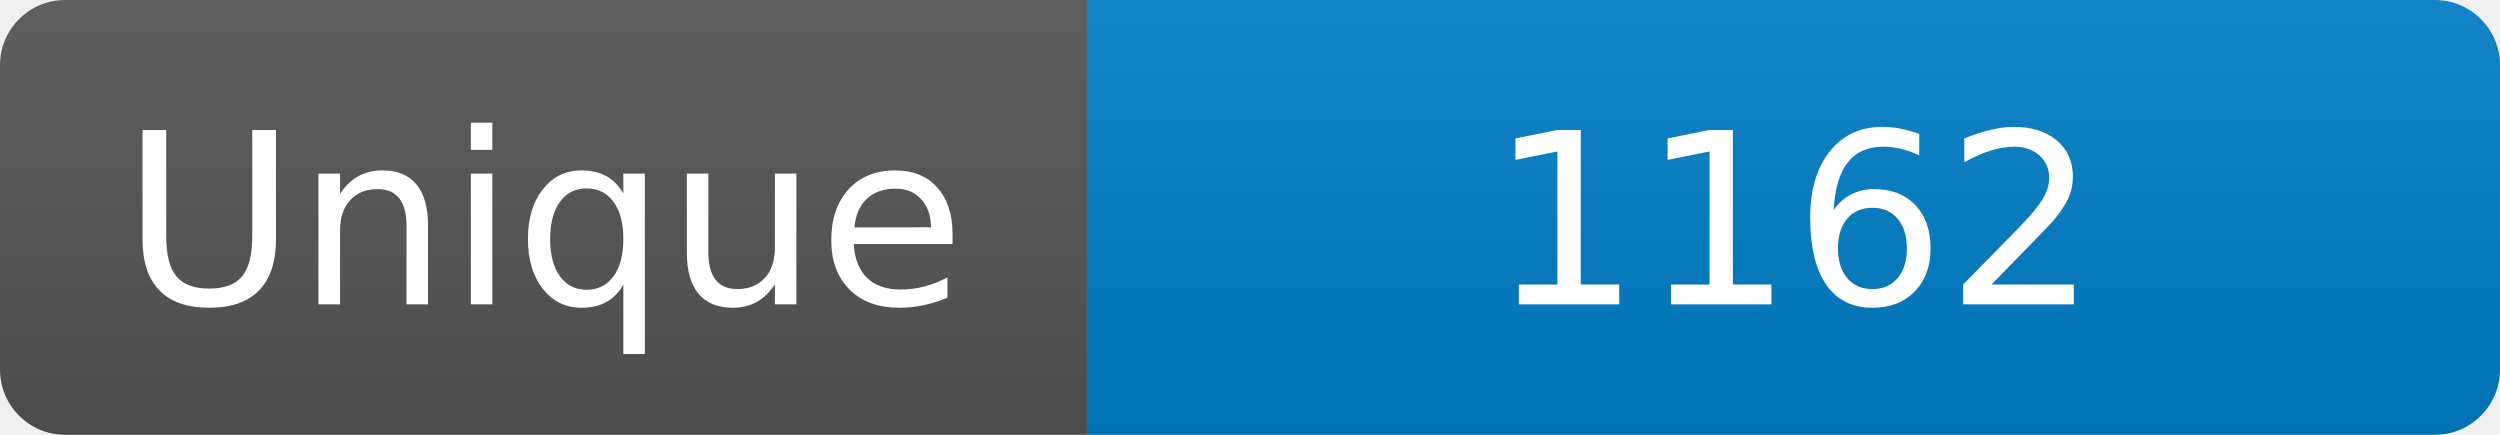
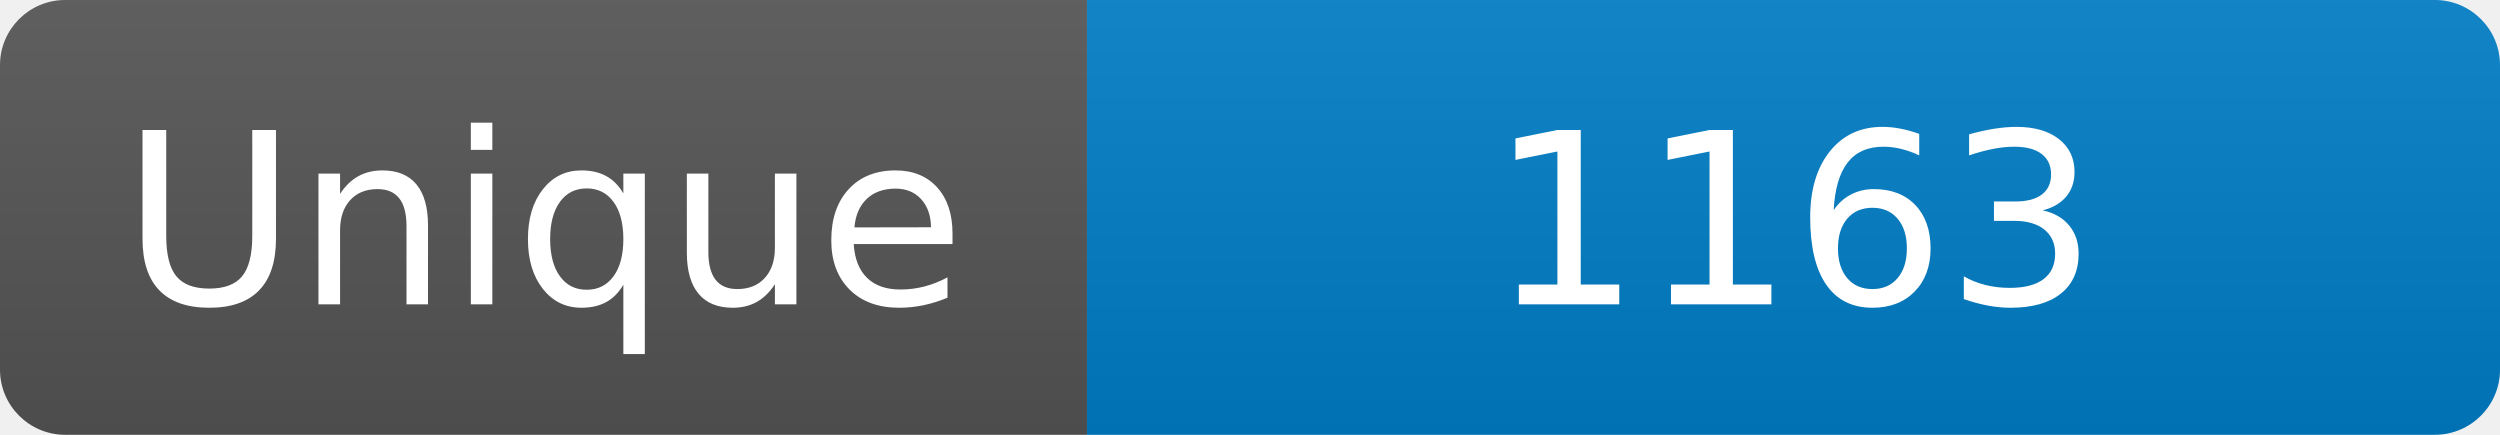
<svg xmlns="http://www.w3.org/2000/svg" width="115" height="20" role="img" aria-label="Maintained?: yes">
  <linearGradient id="s" x2="0" y2="100%">
    <stop offset="0" stop-color="#bbb" stop-opacity=".1" />
    <stop offset="1" stop-opacity=".1" />
  </linearGradient>
  <clipPath id="r">
    <rect width="115" height="20" rx="3" fill="#fff" />
  </clipPath>
  <g clip-path="url(#r)">
    <rect width="50" height="20" fill="#555" />
    <rect x="50" width="160" height="20" fill="#007ec6" />
    <rect width="115" height="20" fill="url(#s)" />
  </g>
  <g fill="#fff" text-anchor="middle" font-family="Verdana,Geneva,DejaVu Sans,sans-serif" font-size="110">
    <text x="250" y="140" transform="scale(.1)" fill="#fff">Unique</text>
-     <text x="825" y="140" transform="scale(.1)" fill="#fff">1162</text>
+     <text x="825" y="140" transform="scale(.1)" fill="#fff">1163</text>
  </g>
</svg>
